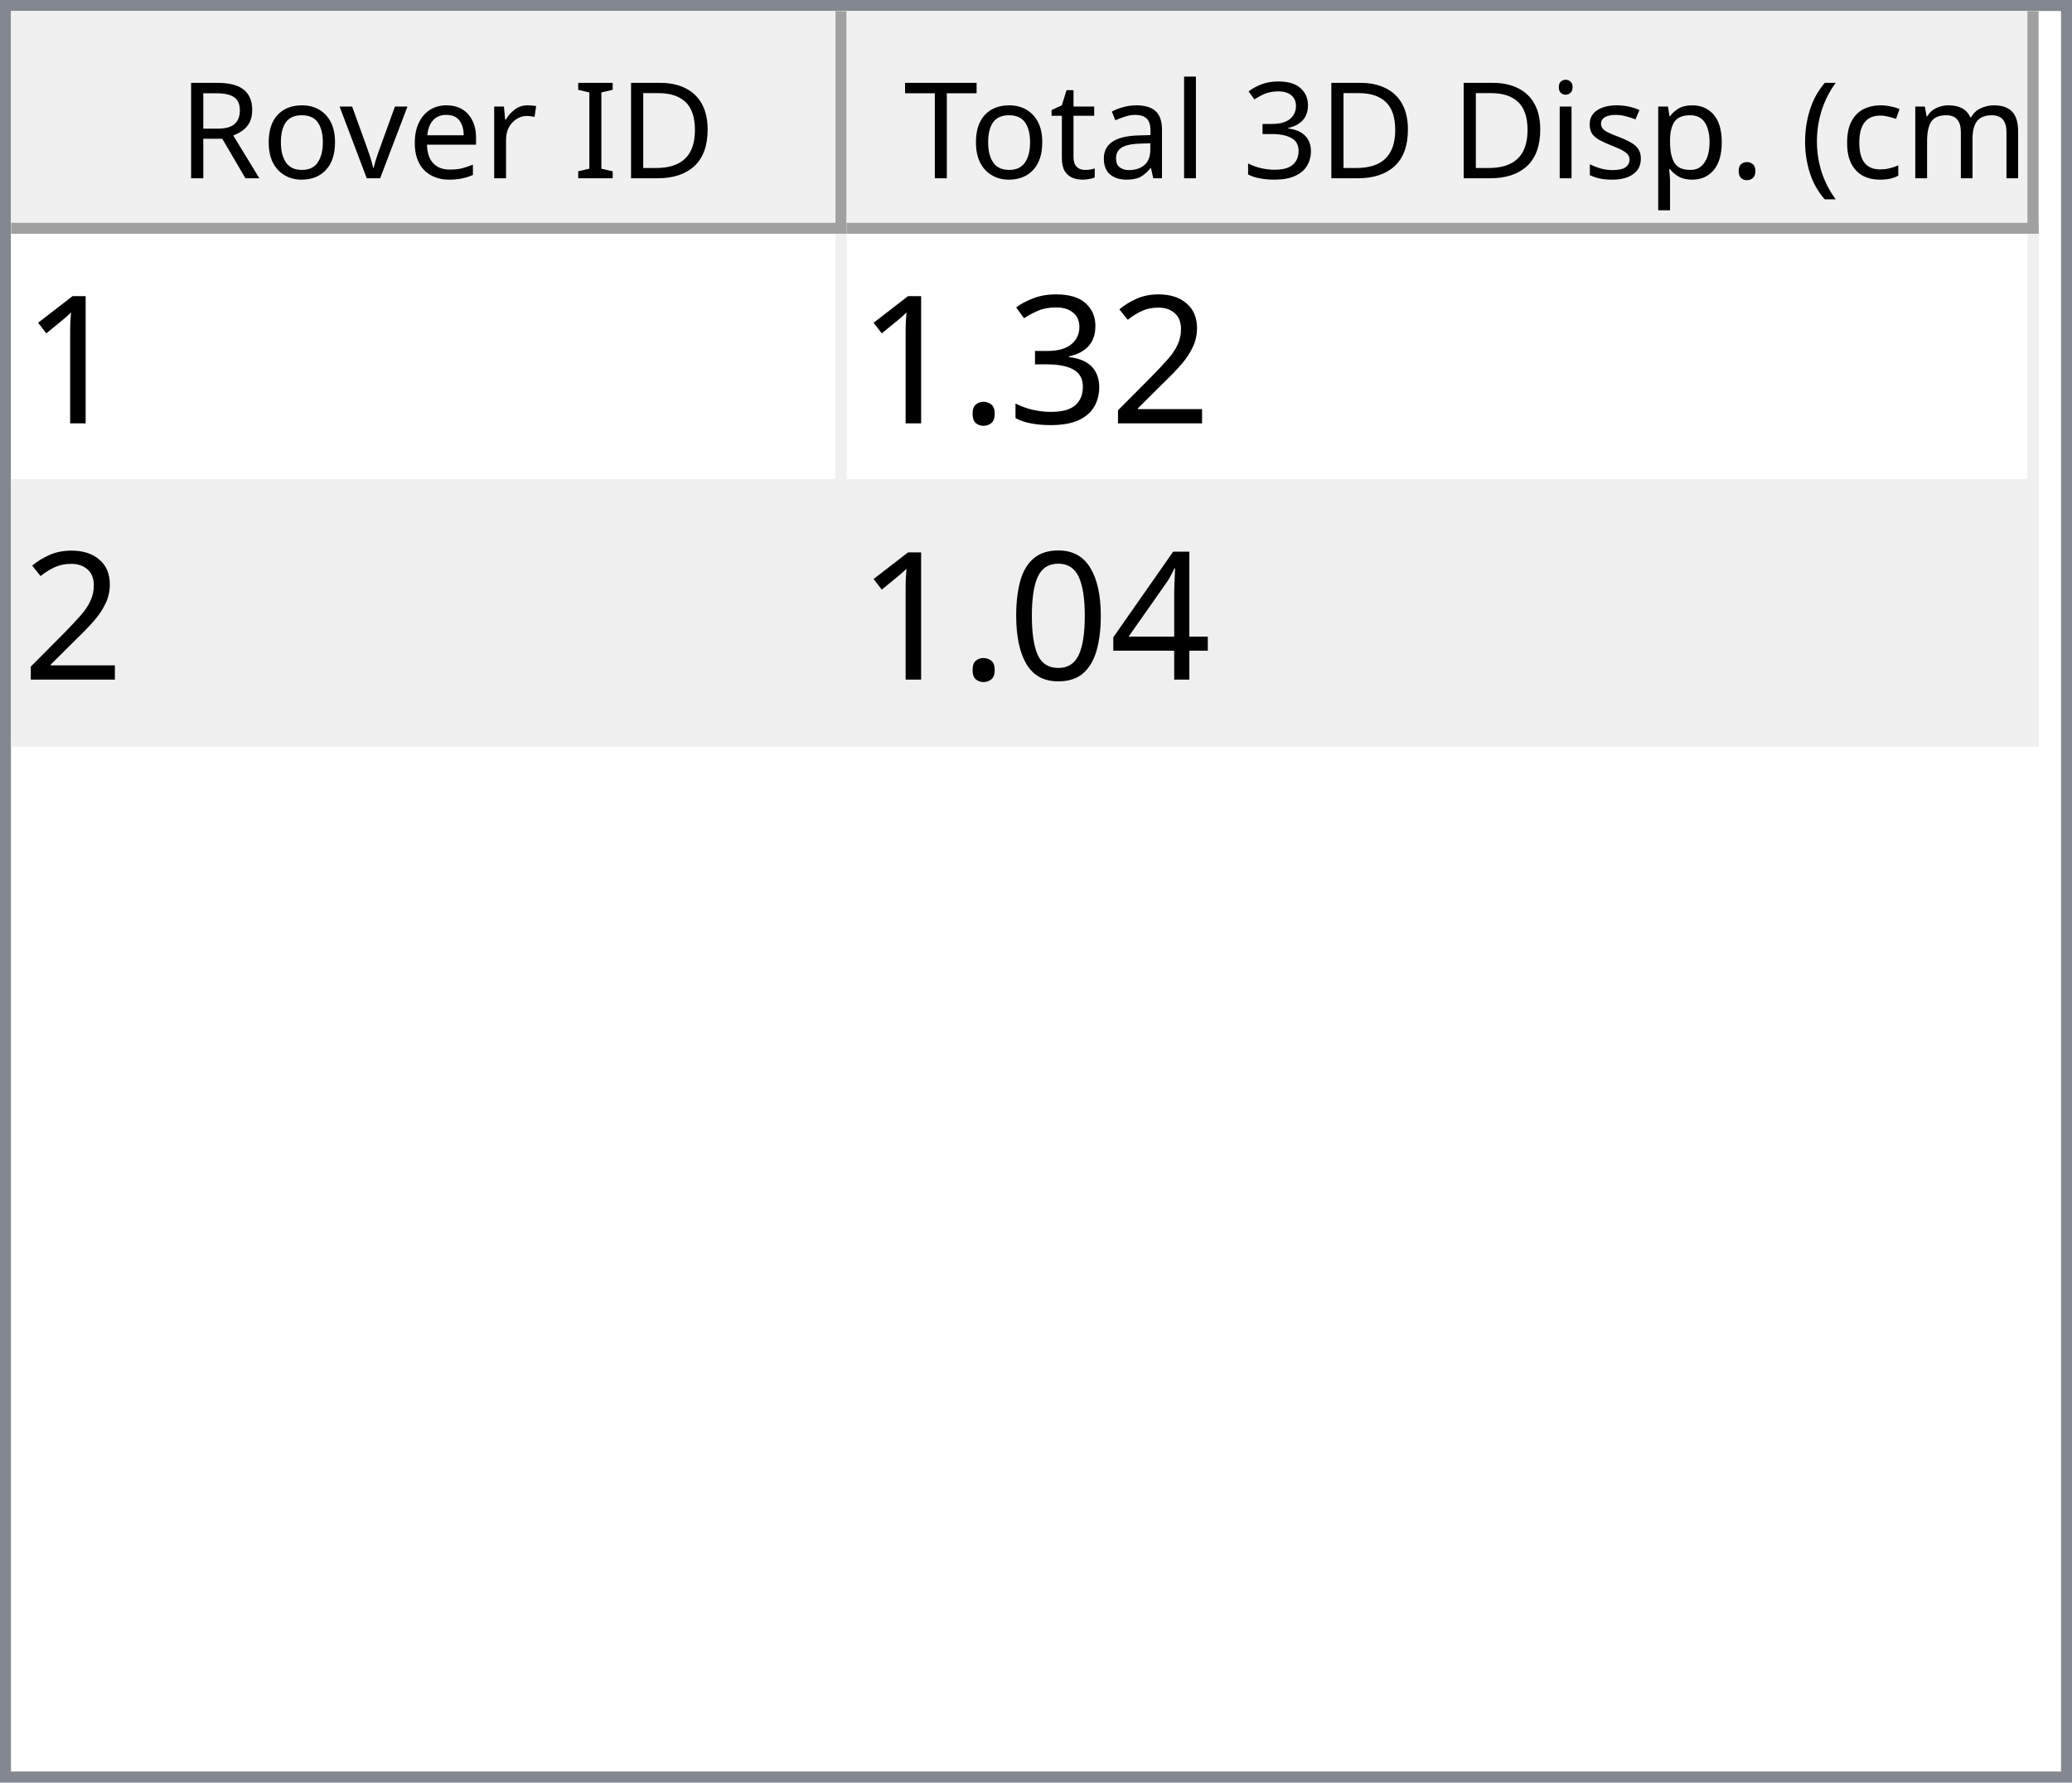
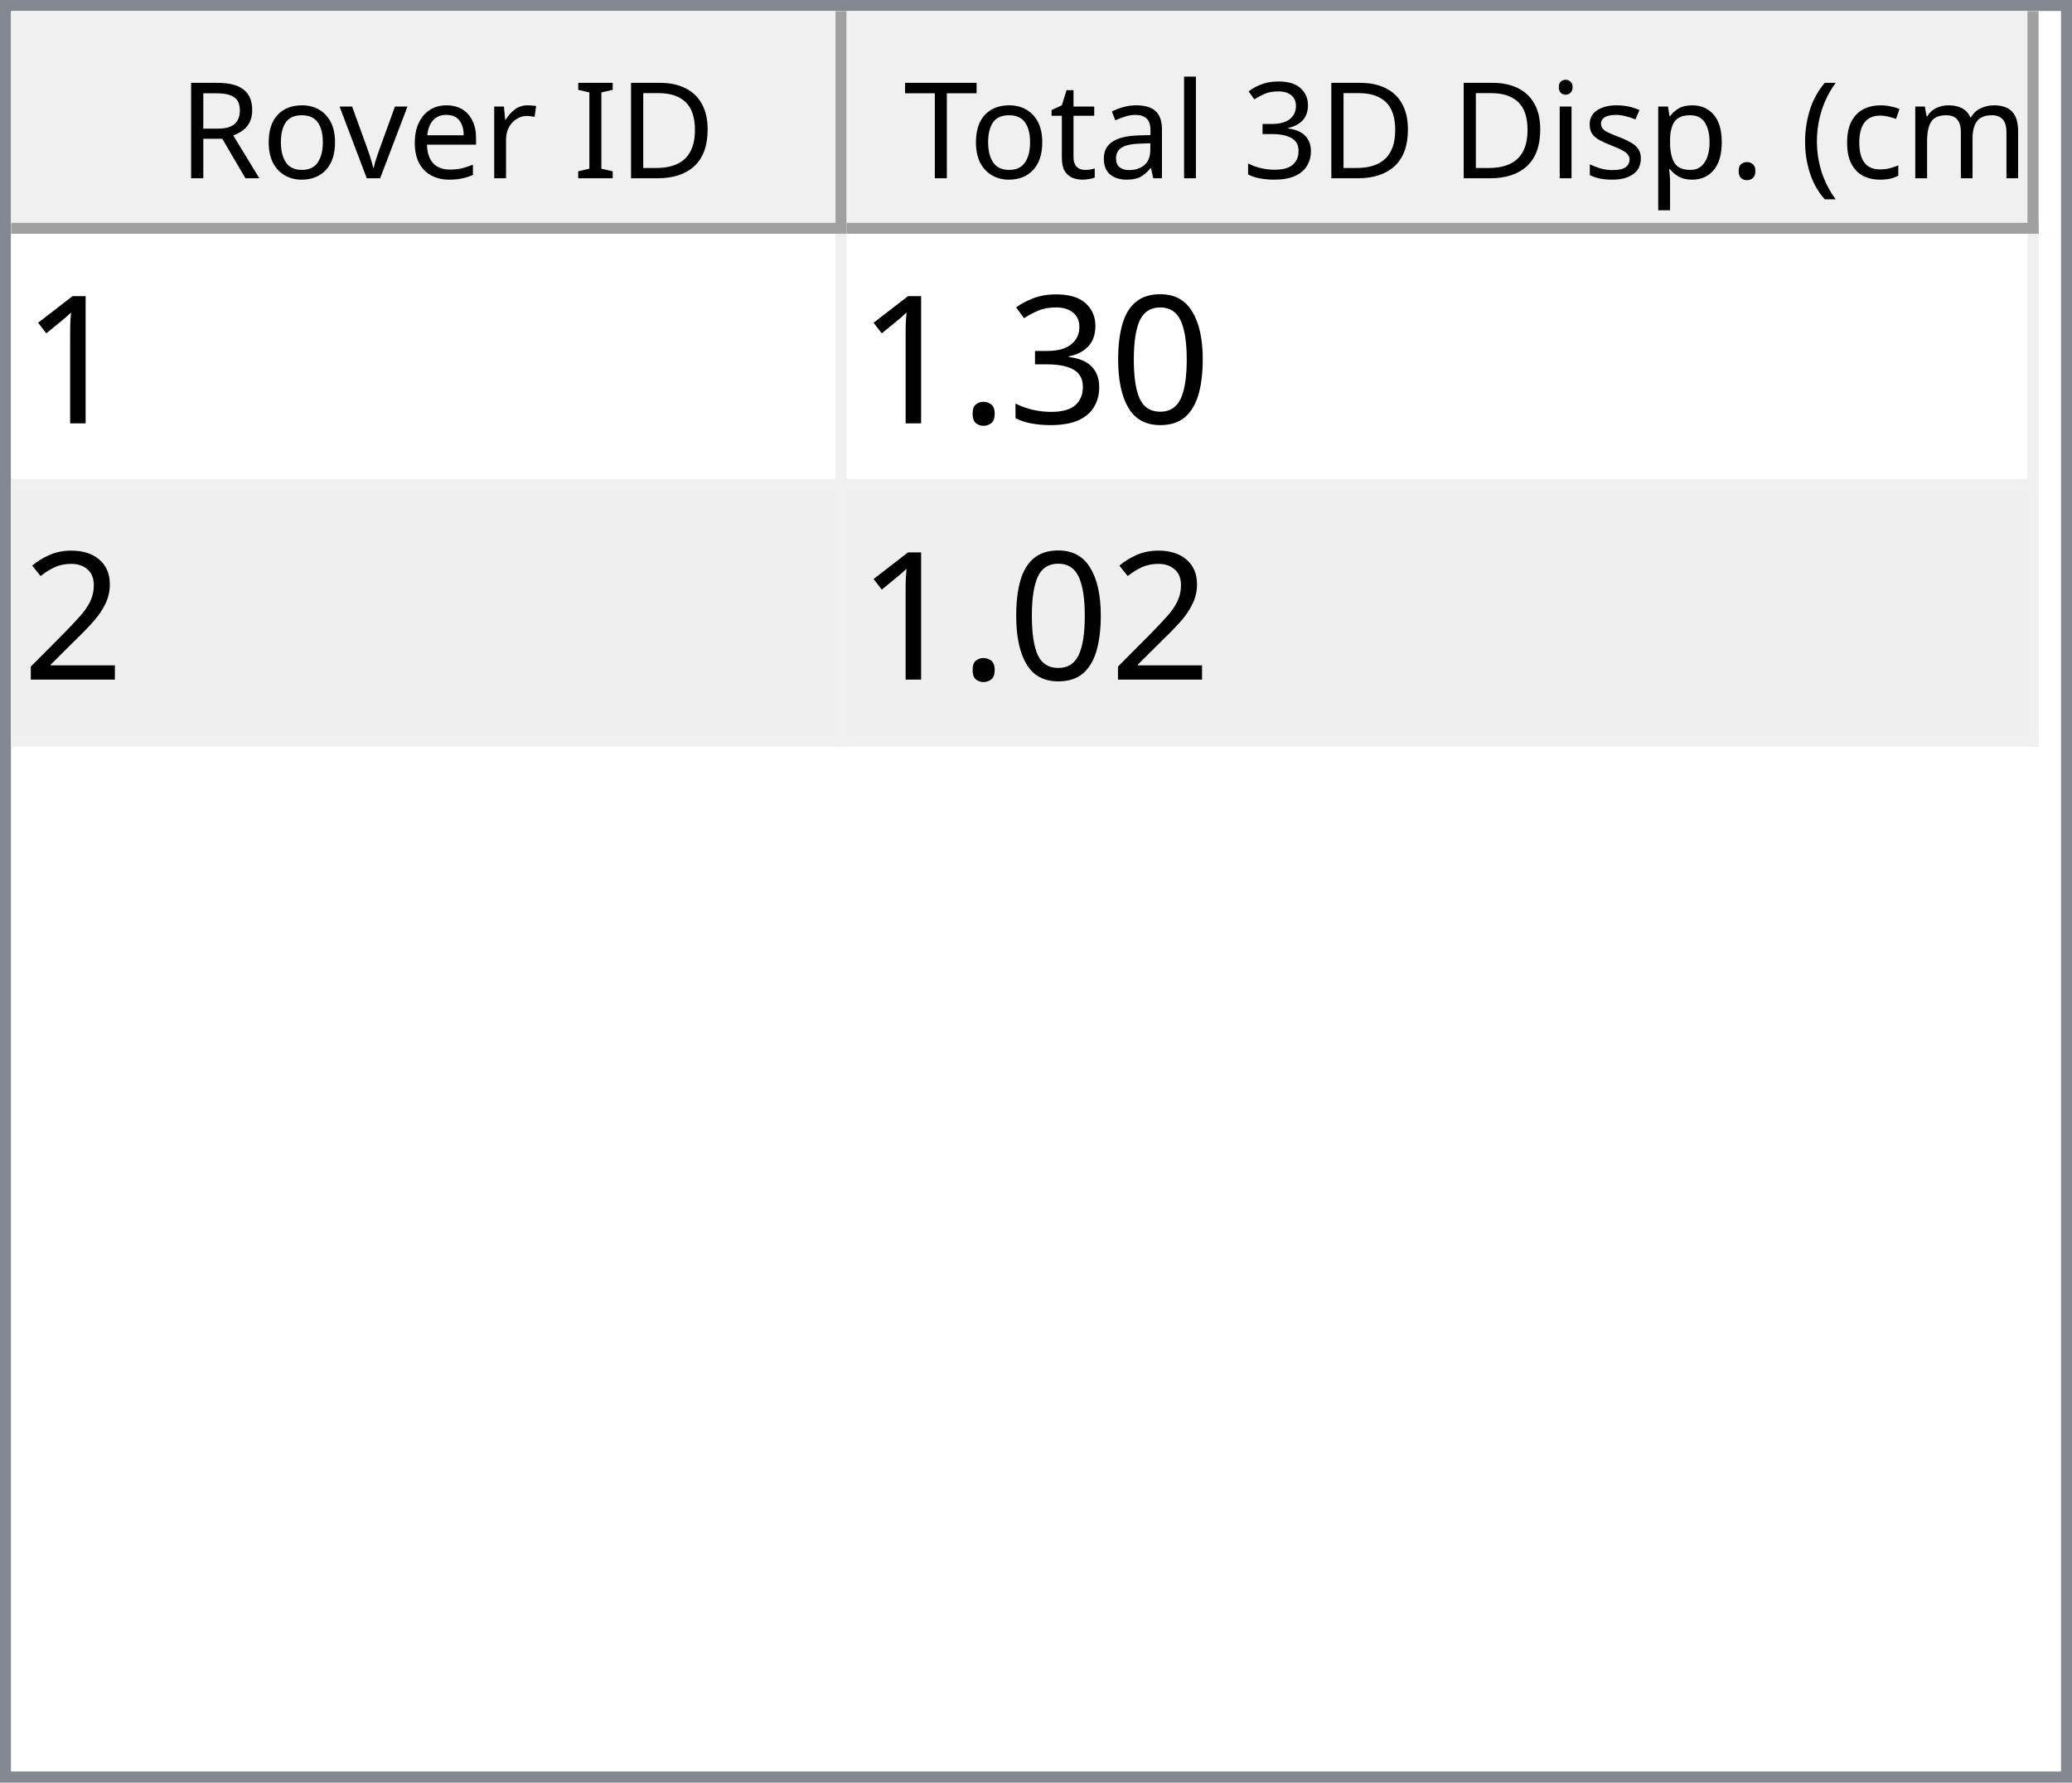
<svg xmlns="http://www.w3.org/2000/svg" style="fill-opacity:1; color-rendering:auto; color-interpolation:auto; text-rendering:auto; stroke:black; stroke-linecap:square; stroke-miterlimit:10; shape-rendering:auto; stroke-opacity:1; fill:black; stroke-dasharray:none; font-weight:normal; stroke-width:1; font-family:'Dialog'; font-style:normal; stroke-linejoin:miter; font-size:12px; stroke-dashoffset:0; image-rendering:auto;" width="186" height="160">
  <defs id="genericDefs" />
  <g>
    <defs id="defs1">
      <clipPath clipPathUnits="userSpaceOnUse" id="clipPath1">
        <path d="M0 0 L186 0 L186 160 L0 160 L0 0 Z" />
      </clipPath>
      <clipPath clipPathUnits="userSpaceOnUse" id="clipPath2">
        <path d="M0 0 L0 160 L186 160 L186 0 Z" />
      </clipPath>
      <clipPath clipPathUnits="userSpaceOnUse" id="clipPath3">
        <path d="M0 0 L0 20 L184 20 L184 0 Z" />
      </clipPath>
      <clipPath clipPathUnits="userSpaceOnUse" id="clipPath4">
        <path d="M0 0 L0 20 L75 20 L75 0 Z" />
      </clipPath>
      <clipPath clipPathUnits="userSpaceOnUse" id="clipPath5">
        <path d="M1 1 L1 19 L74 19 L74 1 Z" />
      </clipPath>
      <clipPath clipPathUnits="userSpaceOnUse" id="clipPath6">
        <path d="M0 0 L0 18 L73 18 L73 0 Z" />
      </clipPath>
      <clipPath clipPathUnits="userSpaceOnUse" id="clipPath7">
        <path d="M-0.5 -0.5 L-0.5 19.5 L74.5 19.5 L74.5 -0.5 Z" />
      </clipPath>
      <clipPath clipPathUnits="userSpaceOnUse" id="clipPath8">
        <path d="M0 0 L0 20 L107 20 L107 0 Z" />
      </clipPath>
      <clipPath clipPathUnits="userSpaceOnUse" id="clipPath9">
        <path d="M1 1 L1 19 L106 19 L106 1 Z" />
      </clipPath>
      <clipPath clipPathUnits="userSpaceOnUse" id="clipPath10">
        <path d="M0 0 L0 18 L105 18 L105 0 Z" />
      </clipPath>
      <clipPath clipPathUnits="userSpaceOnUse" id="clipPath11">
        <path d="M-0.5 -0.5 L-0.5 19.5 L106.5 19.5 L106.5 -0.5 Z" />
      </clipPath>
      <clipPath clipPathUnits="userSpaceOnUse" id="clipPath12">
        <path d="M0 0 L0 138 L184 138 L184 0 Z" />
      </clipPath>
      <clipPath clipPathUnits="userSpaceOnUse" id="clipPath13">
        <path d="M0 0 L0 46 L182 46 L182 0 Z" />
      </clipPath>
      <clipPath clipPathUnits="userSpaceOnUse" id="clipPath14">
        <path d="M-0.5 -0.5 L-0.5 45.5 L181.5 45.5 L181.5 -0.5 Z" />
      </clipPath>
      <clipPath clipPathUnits="userSpaceOnUse" id="clipPath15">
        <path d="M0 0 L0 22 L74 22 L74 0 Z" />
      </clipPath>
      <clipPath clipPathUnits="userSpaceOnUse" id="clipPath16">
        <path d="M0 0 L0 22 L106 22 L106 0 Z" />
      </clipPath>
      <font horiz-adv-x="64.551" id="font1">
        <font-face ascent="107.91" descent="25.098" units-per-em="100" style="font-style:normal; font-family:Segoe UI; font-weight:normal;" />
        <missing-glyph horiz-adv-x="64.551" d="M8.109 0 L8.109 68.266 L56.453 68.266 L56.453 0 L8.109 0 ZM15.328 7.234 L49.219 7.234 L49.219 61.031 L15.328 61.031 L15.328 7.234 Z" />
        <glyph unicode="D" horiz-adv-x="70.117" d="M9.188 0 L9.188 70.016 L28.516 70.016 Q65.531 70.016 65.531 35.891 Q65.531 19.672 55.25 9.836 Q44.969 0 27.734 0 L9.188 0 ZM17.391 62.594 L17.391 7.422 L27.828 7.422 Q41.609 7.422 49.273 14.797 Q56.938 22.172 56.938 35.688 Q56.938 62.594 28.328 62.594 L17.391 62.594 Z" />
        <glyph unicode="I" horiz-adv-x="26.611" d="M17.391 0 L9.188 0 L9.188 70.016 L17.391 70.016 L17.391 0 Z" />
        <glyph unicode=" " horiz-adv-x="27.393" d="" />
        <glyph unicode="r" horiz-adv-x="34.766" d="M34.188 41.891 Q32.078 43.5 28.125 43.5 Q23 43.5 19.555 38.672 Q16.109 33.844 16.109 25.484 L16.109 0 L8.109 0 L8.109 50 L16.109 50 L16.109 39.703 L16.312 39.703 Q18.016 44.969 21.531 47.922 Q25.047 50.875 29.391 50.875 Q32.516 50.875 34.188 50.203 L34.188 41.891 Z" />
        <glyph unicode="e" horiz-adv-x="52.295" d="M48.297 23 L12.984 23 Q13.188 14.656 17.484 10.109 Q21.781 5.562 29.297 5.562 Q37.75 5.562 44.828 11.141 L44.828 3.609 Q38.234 -1.172 27.391 -1.172 Q16.797 -1.172 10.742 5.641 Q4.688 12.453 4.688 24.812 Q4.688 36.469 11.305 43.82 Q17.922 51.172 27.734 51.172 Q37.547 51.172 42.922 44.828 Q48.297 38.484 48.297 27.203 L48.297 23 ZM40.094 29.781 Q40.047 36.719 36.75 40.578 Q33.453 44.438 27.594 44.438 Q21.922 44.438 17.969 40.383 Q14.016 36.328 13.094 29.781 L40.094 29.781 Z" />
        <glyph unicode="v" horiz-adv-x="47.9" d="M47.406 50 L27.484 0 L19.625 0 L0.688 50 L9.469 50 L22.172 13.672 Q23.578 9.672 23.922 6.688 L24.125 6.688 Q24.609 10.453 25.688 13.484 L38.969 50 L47.406 50 Z" />
        <glyph unicode="o" horiz-adv-x="58.594" d="M29 -1.172 Q17.922 -1.172 11.305 5.836 Q4.688 12.844 4.688 24.422 Q4.688 37.016 11.57 44.094 Q18.453 51.172 30.172 51.172 Q41.359 51.172 47.633 44.289 Q53.906 37.406 53.906 25.203 Q53.906 13.234 47.141 6.031 Q40.375 -1.172 29 -1.172 ZM29.594 44.438 Q21.875 44.438 17.383 39.188 Q12.891 33.938 12.891 24.703 Q12.891 15.828 17.43 10.695 Q21.969 5.562 29.594 5.562 Q37.359 5.562 41.531 10.594 Q45.703 15.625 45.703 24.906 Q45.703 34.281 41.531 39.359 Q37.359 44.438 29.594 44.438 Z" />
        <glyph unicode="R" horiz-adv-x="59.814" d="M59.375 0 L49.609 0 L37.891 19.625 Q36.281 22.359 34.766 24.289 Q33.25 26.219 31.664 27.438 Q30.078 28.656 28.25 29.219 Q26.422 29.781 24.125 29.781 L17.391 29.781 L17.391 0 L9.188 0 L9.188 70.016 L30.078 70.016 Q34.672 70.016 38.555 68.867 Q42.438 67.719 45.289 65.375 Q48.141 63.031 49.758 59.547 Q51.375 56.062 51.375 51.375 Q51.375 47.703 50.273 44.656 Q49.172 41.609 47.148 39.211 Q45.125 36.812 42.266 35.133 Q39.406 33.453 35.844 32.516 L35.844 32.328 Q37.594 31.547 38.891 30.547 Q40.188 29.547 41.359 28.18 Q42.531 26.812 43.68 25.078 Q44.828 23.344 46.234 21.047 L59.375 0 ZM17.391 62.594 L17.391 37.203 L28.516 37.203 Q31.594 37.203 34.203 38.133 Q36.812 39.062 38.719 40.797 Q40.625 42.531 41.703 45.047 Q42.781 47.562 42.781 50.688 Q42.781 56.297 39.141 59.445 Q35.5 62.594 28.609 62.594 L17.391 62.594 Z" />
        <glyph unicode=")" horiz-adv-x="30.176" d="M8.297 -15.922 L1.172 -15.922 Q16.406 2.344 16.406 26.812 Q16.406 51.469 1.078 70.016 L8.297 70.016 Q23.531 52.156 23.531 26.703 Q23.531 1.375 8.297 -15.922 Z" />
        <glyph unicode="m" horiz-adv-x="86.133" d="M79.109 0 L71.094 0 L71.094 28.719 Q71.094 37.016 68.531 40.727 Q65.969 44.438 59.906 44.438 Q54.781 44.438 51.195 39.75 Q47.609 35.062 47.609 28.516 L47.609 0 L39.594 0 L39.594 29.688 Q39.594 44.438 28.219 44.438 Q22.953 44.438 19.531 40.016 Q16.109 35.594 16.109 28.516 L16.109 0 L8.109 0 L8.109 50 L16.109 50 L16.109 42.094 L16.312 42.094 Q21.625 51.172 31.844 51.172 Q36.969 51.172 40.773 48.312 Q44.578 45.453 46 40.828 Q51.562 51.172 62.594 51.172 Q79.109 51.172 79.109 30.812 L79.109 0 Z" />
        <glyph unicode="c" horiz-adv-x="46.191" d="M42.188 2.297 Q36.422 -1.172 28.516 -1.172 Q17.828 -1.172 11.258 5.789 Q4.688 12.75 4.688 23.828 Q4.688 36.188 11.766 43.68 Q18.844 51.172 30.672 51.172 Q37.25 51.172 42.281 48.734 L42.281 40.531 Q36.719 44.438 30.375 44.438 Q22.703 44.438 17.797 38.945 Q12.891 33.453 12.891 24.516 Q12.891 15.719 17.508 10.641 Q22.125 5.562 29.891 5.562 Q36.422 5.562 42.188 9.906 L42.188 2.297 Z" />
        <glyph unicode="(" horiz-adv-x="30.176" d="M29.109 -15.922 L21.969 -15.922 Q6.844 1.375 6.844 26.703 Q6.844 52.156 21.969 70.016 L29.203 70.016 Q13.875 51.469 13.875 26.812 Q13.875 2.344 29.109 -15.922 Z" />
        <glyph unicode="." horiz-adv-x="21.68" d="M10.891 -1.078 Q8.641 -1.078 7.055 0.539 Q5.469 2.156 5.469 4.391 Q5.469 6.641 7.055 8.273 Q8.641 9.906 10.891 9.906 Q13.188 9.906 14.797 8.273 Q16.406 6.641 16.406 4.391 Q16.406 2.156 14.797 0.539 Q13.188 -1.078 10.891 -1.078 Z" />
        <glyph unicode="p" horiz-adv-x="58.789" d="M16.312 7.234 L16.109 7.234 L16.109 -23 L8.109 -23 L8.109 50 L16.109 50 L16.109 41.219 L16.312 41.219 Q22.219 51.172 33.594 51.172 Q43.266 51.172 48.688 44.461 Q54.109 37.75 54.109 26.469 Q54.109 13.922 48 6.375 Q41.891 -1.172 31.297 -1.172 Q21.578 -1.172 16.312 7.234 ZM16.109 27.391 L16.109 20.406 Q16.109 14.203 20.141 9.883 Q24.172 5.562 30.375 5.562 Q37.641 5.562 41.773 11.133 Q45.906 16.703 45.906 26.609 Q45.906 34.969 42.047 39.703 Q38.188 44.438 31.594 44.438 Q24.609 44.438 20.359 39.578 Q16.109 34.719 16.109 27.391 Z" />
        <glyph unicode="s" horiz-adv-x="42.432" d="M5.078 1.812 L5.078 10.406 Q11.625 5.562 19.484 5.562 Q30.031 5.562 30.031 12.594 Q30.031 14.594 29.125 15.992 Q28.219 17.391 26.68 18.461 Q25.141 19.531 23.07 20.383 Q21 21.234 18.609 22.172 Q15.281 23.484 12.766 24.828 Q10.25 26.172 8.57 27.859 Q6.891 29.547 6.031 31.695 Q5.172 33.844 5.172 36.719 Q5.172 40.234 6.789 42.945 Q8.406 45.656 11.086 47.484 Q13.766 49.312 17.211 50.242 Q20.656 51.172 24.312 51.172 Q30.812 51.172 35.938 48.922 L35.938 40.828 Q30.422 44.438 23.25 44.438 Q21 44.438 19.195 43.922 Q17.391 43.406 16.094 42.477 Q14.797 41.547 14.086 40.258 Q13.375 38.969 13.375 37.406 Q13.375 35.453 14.086 34.133 Q14.797 32.812 16.164 31.789 Q17.531 30.766 19.484 29.938 Q21.438 29.109 23.922 28.125 Q27.25 26.859 29.883 25.516 Q32.516 24.172 34.375 22.484 Q36.234 20.797 37.234 18.602 Q38.234 16.406 38.234 13.375 Q38.234 9.672 36.602 6.938 Q34.969 4.203 32.234 2.398 Q29.5 0.594 25.93 -0.289 Q22.359 -1.172 18.453 -1.172 Q10.75 -1.172 5.078 1.812 Z" />
        <glyph unicode="i" horiz-adv-x="24.219" d="M12.203 62.703 Q10.062 62.703 8.547 64.164 Q7.031 65.625 7.031 67.875 Q7.031 70.125 8.547 71.609 Q10.062 73.094 12.203 73.094 Q14.406 73.094 15.945 71.609 Q17.484 70.125 17.484 67.875 Q17.484 65.719 15.945 64.211 Q14.406 62.703 12.203 62.703 ZM16.109 0 L8.109 0 L8.109 50 L16.109 50 L16.109 0 Z" />
        <glyph unicode="3" horiz-adv-x="53.906" d="M46.531 19.828 Q46.531 15.094 44.75 11.211 Q42.969 7.328 39.719 4.57 Q36.469 1.812 31.93 0.297 Q27.391 -1.219 21.922 -1.219 Q11.922 -1.219 6 2.594 L6 11.188 Q13.094 5.609 22.219 5.609 Q25.875 5.609 28.828 6.539 Q31.781 7.469 33.906 9.227 Q36.031 10.984 37.18 13.477 Q38.328 15.969 38.328 19.094 Q38.328 32.812 18.797 32.812 L12.984 32.812 L12.984 39.594 L18.5 39.594 Q35.797 39.594 35.797 52.484 Q35.797 64.406 22.609 64.406 Q15.188 64.406 8.688 59.422 L8.688 67.188 Q15.375 71.188 24.609 71.188 Q29 71.188 32.57 69.969 Q36.141 68.75 38.68 66.555 Q41.219 64.359 42.609 61.281 Q44 58.203 44 54.5 Q44 40.672 30.031 36.719 L30.031 36.531 Q33.594 36.141 36.625 34.797 Q39.656 33.453 41.852 31.305 Q44.047 29.156 45.289 26.25 Q46.531 23.344 46.531 19.828 Z" />
        <glyph unicode="l" horiz-adv-x="24.219" d="M16.109 0 L8.109 0 L8.109 74.031 L16.109 74.031 L16.109 0 Z" />
        <glyph unicode="a" horiz-adv-x="50.879" d="M43.891 0 L35.891 0 L35.891 7.812 L35.688 7.812 Q30.469 -1.172 20.312 -1.172 Q12.844 -1.172 8.617 2.781 Q4.391 6.734 4.391 13.281 Q4.391 27.297 20.906 29.594 L35.891 31.688 Q35.891 44.438 25.594 44.438 Q16.547 44.438 9.281 38.281 L9.281 46.484 Q16.656 51.172 26.266 51.172 Q43.891 51.172 43.891 32.516 L43.891 0 ZM35.891 25.297 L23.828 23.641 Q18.266 22.859 15.43 20.875 Q12.594 18.891 12.594 13.875 Q12.594 10.203 15.211 7.883 Q17.828 5.562 22.172 5.562 Q28.125 5.562 32.008 9.742 Q35.891 13.922 35.891 20.312 L35.891 25.297 Z" />
        <glyph unicode="t" horiz-adv-x="33.887" d="M31.297 0.484 Q28.469 -1.078 23.828 -1.078 Q10.688 -1.078 10.688 13.578 L10.688 43.172 L2.094 43.172 L2.094 50 L10.688 50 L10.688 62.203 L18.703 64.797 L18.703 50 L31.297 50 L31.297 43.172 L18.703 43.172 L18.703 14.984 Q18.703 9.969 20.414 7.82 Q22.125 5.672 26.078 5.672 Q29.109 5.672 31.297 7.328 L31.297 0.484 Z" />
        <glyph unicode="T" horiz-adv-x="52.393" d="M50.594 62.594 L30.375 62.594 L30.375 0 L22.172 0 L22.172 62.594 L2 62.594 L2 70.016 L50.594 70.016 L50.594 62.594 Z" />
      </font>
      <font horiz-adv-x="75.0" id="font2">
        <font-face ascent="100.537" descent="21.973" units-per-em="100" style="font-style:normal; font-family:sans-serif; font-weight:normal;" />
        <missing-glyph horiz-adv-x="75.0" d="M12.5 0 L12.5 62.5 L62.5 62.5 L62.5 0 L12.5 0 ZM14.062 1.562 L60.938 1.562 L60.938 60.938 L14.062 60.938 L14.062 1.562 Z" />
        <glyph unicode="1" horiz-adv-x="55.615" d="M37.25 0 L28.469 0 L28.469 56 Q25.297 52.984 20.141 49.953 Q14.984 46.922 10.891 45.406 L10.891 53.906 Q18.266 57.375 23.781 62.305 Q29.297 67.234 31.594 71.875 L37.25 71.875 L37.25 0 Z" />
-         <glyph unicode="2" horiz-adv-x="55.615" d="M50.344 8.453 L50.344 0 L3.031 0 Q2.938 3.172 4.047 6.109 Q5.859 10.938 9.836 15.625 Q13.812 20.312 21.344 26.469 Q33.016 36.031 37.117 41.625 Q41.219 47.219 41.219 52.203 Q41.219 57.422 37.477 61.008 Q33.734 64.594 27.734 64.594 Q21.391 64.594 17.578 60.789 Q13.766 56.984 13.719 50.25 L4.688 51.172 Q5.609 61.281 11.664 66.578 Q17.719 71.875 27.938 71.875 Q38.234 71.875 44.242 66.164 Q50.25 60.453 50.25 52 Q50.25 47.703 48.492 43.555 Q46.734 39.406 42.656 34.812 Q38.578 30.219 29.109 22.219 Q21.188 15.578 18.945 13.211 Q16.703 10.844 15.234 8.453 L50.344 8.453 Z" />
+         <glyph unicode="0" horiz-adv-x="55.615" d="M4.156 35.297 Q4.156 48 6.766 55.742 Q9.375 63.484 14.523 67.68 Q19.672 71.875 27.484 71.875 Q33.25 71.875 37.594 69.555 Q41.938 67.234 44.773 62.867 Q47.609 58.5 49.219 52.227 Q50.828 45.953 50.828 35.297 Q50.828 22.703 48.242 14.969 Q45.656 7.234 40.508 3.008 Q35.359 -1.219 27.484 -1.219 Q17.141 -1.219 11.234 6.203 Q4.156 15.141 4.156 35.297 ZM13.188 35.297 Q13.188 17.672 17.312 11.836 Q21.438 6 27.484 6 Q33.547 6 37.672 11.859 Q41.797 17.719 41.797 35.297 Q41.797 52.984 37.672 58.789 Q33.547 64.594 27.391 64.594 Q21.344 64.594 17.719 59.469 Q13.188 52.938 13.188 35.297 Z" />
        <glyph unicode="3" horiz-adv-x="55.615" d="M4.203 18.891 L12.984 20.062 Q14.5 12.594 18.141 9.297 Q21.781 6 27 6 Q33.203 6 37.477 10.297 Q41.75 14.594 41.75 20.953 Q41.75 27 37.797 30.93 Q33.844 34.859 27.734 34.859 Q25.25 34.859 21.531 33.891 L22.516 41.609 Q23.391 41.5 23.922 41.5 Q29.547 41.5 34.039 44.43 Q38.531 47.359 38.531 53.469 Q38.531 58.297 35.258 61.477 Q31.984 64.656 26.812 64.656 Q21.688 64.656 18.266 61.43 Q14.844 58.203 13.875 51.766 L5.078 53.328 Q6.688 62.156 12.398 67.016 Q18.109 71.875 26.609 71.875 Q32.469 71.875 37.398 69.359 Q42.328 66.844 44.945 62.5 Q47.562 58.156 47.562 53.266 Q47.562 48.641 45.07 44.828 Q42.578 41.016 37.703 38.766 Q44.047 37.312 47.562 32.695 Q51.078 28.078 51.078 21.141 Q51.078 11.766 44.242 5.25 Q37.406 -1.266 26.953 -1.266 Q17.531 -1.266 11.305 4.352 Q5.078 9.969 4.203 18.891 Z" />
        <glyph unicode="." horiz-adv-x="27.783" d="M9.078 0 L9.078 10.016 L19.094 10.016 L19.094 0 L9.078 0 Z" />
-         <glyph unicode="4" horiz-adv-x="55.615" d="M32.328 0 L32.328 17.141 L1.266 17.141 L1.266 25.203 L33.938 71.578 L41.109 71.578 L41.109 25.203 L50.781 25.203 L50.781 17.141 L41.109 17.141 L41.109 0 L32.328 0 ZM32.328 25.203 L32.328 57.469 L9.906 25.203 L32.328 25.203 Z" />
-         <glyph unicode="0" horiz-adv-x="55.615" d="M4.156 35.297 Q4.156 48 6.766 55.742 Q9.375 63.484 14.523 67.68 Q19.672 71.875 27.484 71.875 Q33.25 71.875 37.594 69.555 Q41.938 67.234 44.773 62.867 Q47.609 58.5 49.219 52.227 Q50.828 45.953 50.828 35.297 Q50.828 22.703 48.242 14.969 Q45.656 7.234 40.508 3.008 Q35.359 -1.219 27.484 -1.219 Q17.141 -1.219 11.234 6.203 Q4.156 15.141 4.156 35.297 ZM13.188 35.297 Q13.188 17.672 17.312 11.836 Q21.438 6 27.484 6 Q33.547 6 37.672 11.859 Q41.797 17.719 41.797 35.297 Q41.797 52.984 37.672 58.789 Q33.547 64.594 27.391 64.594 Q21.344 64.594 17.719 59.469 Q13.188 52.938 13.188 35.297 Z" />
+         <glyph unicode="2" horiz-adv-x="55.615" d="M50.344 8.453 L50.344 0 L3.031 0 Q2.938 3.172 4.047 6.109 Q5.859 10.938 9.836 15.625 Q13.812 20.312 21.344 26.469 Q33.016 36.031 37.117 41.625 Q41.219 47.219 41.219 52.203 Q41.219 57.422 37.477 61.008 Q33.734 64.594 27.734 64.594 Q21.391 64.594 17.578 60.789 Q13.766 56.984 13.719 50.25 L4.688 51.172 Q5.609 61.281 11.664 66.578 Q17.719 71.875 27.938 71.875 Q38.234 71.875 44.242 66.164 Q50.25 60.453 50.25 52 Q50.25 47.703 48.492 43.555 Q46.734 39.406 42.656 34.812 Q38.578 30.219 29.109 22.219 Q21.188 15.578 18.945 13.211 Q16.703 10.844 15.234 8.453 L50.344 8.453 Z" />
      </font>
    </defs>
    <g style="fill:white; stroke:white;">
      <rect x="0" y="0" width="186" style="clip-path:url(#clipPath1); stroke:none;" height="160" />
    </g>
    <g style="fill:white; text-rendering:optimizeSpeed; color-rendering:optimizeSpeed; image-rendering:optimizeSpeed; shape-rendering:crispEdges; stroke:white; color-interpolation:sRGB;">
      <rect x="0" width="186" height="160" y="0" style="stroke:none;" />
      <path style="stroke:none;" d="M0 160 L186 160 L186 0 L0 0 Z" />
    </g>
    <g style="fill:rgb(240,240,240); font-family:'Segoe UI'; stroke:rgb(240,240,240);">
      <rect x="0" y="0" width="186" style="clip-path:url(#clipPath2); stroke:none;" height="160" />
    </g>
    <g style="fill:rgb(130,135,144); font-family:'Segoe UI'; stroke:rgb(130,135,144);">
      <path d="M0 0 L186 0 L186 160 L0 160 L0 0 ZM1 1 L185 1 L185 159 L1 159 L1 1 Z" style="fill-rule:evenodd; clip-path:url(#clipPath2); stroke:none;" />
    </g>
    <g style="fill:white; font-family:'Segoe UI'; stroke:white;" transform="translate(1,1)">
      <rect x="0" y="0" width="184" style="clip-path:url(#clipPath3); stroke:none;" height="20" />
    </g>
    <g style="fill:rgb(240,240,240); font-family:'Segoe UI'; stroke:rgb(240,240,240);" transform="translate(1,1)">
      <rect x="0" y="0" width="75" style="clip-path:url(#clipPath4); stroke:none;" height="20" />
    </g>
    <g style="font-family:'Segoe UI';" transform="translate(2,2)">
      <text x="14" xml:space="preserve" y="14" style="clip-path:url(#clipPath6); stroke:none;">Rover ID</text>
    </g>
    <g style="fill:rgb(160,160,160); font-family:'Segoe UI'; stroke:rgb(160,160,160); stroke-linejoin:bevel;" transform="translate(1.5,1.5)">
      <line x1="74" x2="74" y1="0" style="fill:none; clip-path:url(#clipPath7);" y2="19" />
    </g>
    <g style="fill:rgb(160,160,160); font-family:'Segoe UI'; stroke:rgb(160,160,160); stroke-linejoin:bevel;" transform="matrix(1,0,0,1,1,1) translate(0.5,0.5)">
      <line x1="0" x2="74" y1="19" style="fill:none; clip-path:url(#clipPath7);" y2="19" />
    </g>
    <g style="fill:rgb(240,240,240); font-family:'Segoe UI'; stroke:rgb(240,240,240);" transform="translate(76,1)">
      <rect x="0" y="0" width="107" style="clip-path:url(#clipPath8); stroke:none;" height="20" />
    </g>
    <g style="font-family:'Segoe UI';" transform="translate(77,2)">
      <text x="1" xml:space="preserve" y="14" style="clip-path:url(#clipPath10); stroke:none;"> Total 3D Disp. (cm)</text>
    </g>
    <g style="fill:rgb(160,160,160); font-family:'Segoe UI'; stroke:rgb(160,160,160); stroke-linejoin:bevel;" transform="translate(76.5,1.5)">
      <line x1="106" x2="106" y1="0" style="fill:none; clip-path:url(#clipPath11);" y2="19" />
    </g>
    <g style="fill:rgb(160,160,160); font-family:'Segoe UI'; stroke:rgb(160,160,160); stroke-linejoin:bevel;" transform="matrix(1,0,0,1,76,1) translate(0.5,0.5)">
      <line x1="0" x2="106" y1="19" style="fill:none; clip-path:url(#clipPath11);" y2="19" />
    </g>
    <g style="fill:white; font-family:'Segoe UI'; stroke:white;" transform="translate(1,21)">
      <rect x="0" y="0" width="184" style="clip-path:url(#clipPath12); stroke:none;" height="138" />
    </g>
    <g style="fill:rgb(240,240,240); font-size:16px; font-family:sans-serif; stroke:rgb(240,240,240);" transform="translate(1,21)">
      <rect x="0" y="0" width="182" style="clip-path:url(#clipPath13); stroke:none;" height="46" />
      <line transform="translate(0.5,0.5)" x1="0" x2="181" y1="22" style="clip-path:url(#clipPath14); fill:none; stroke-linejoin:bevel;" y2="22" />
    </g>
    <g transform="matrix(1,0,0,1,1,21) translate(0.5,0.5)" style="fill:rgb(240,240,240); font-size:16px; font-family:sans-serif; stroke:rgb(240,240,240); stroke-linejoin:bevel;">
      <line x1="0" x2="181" y1="45" style="fill:none; clip-path:url(#clipPath14);" y2="45" />
    </g>
    <g transform="matrix(1,0,0,1,1,21) translate(0.5,0.5)" style="fill:rgb(240,240,240); font-size:16px; font-family:sans-serif; stroke:rgb(240,240,240); stroke-linejoin:bevel;">
      <line x1="74" x2="74" y1="0" style="fill:none; clip-path:url(#clipPath14);" y2="45" />
    </g>
    <g transform="matrix(1,0,0,1,1,21) translate(0.5,0.5)" style="fill:rgb(240,240,240); font-size:16px; font-family:sans-serif; stroke:rgb(240,240,240); stroke-linejoin:bevel;">
      <line x1="181" x2="181" y1="0" style="fill:none; clip-path:url(#clipPath14);" y2="45" />
    </g>
    <g style="fill:white; font-size:16px; font-family:sans-serif; stroke:white;" transform="matrix(1,0,0,1,1,21)">
      <rect x="0" y="0" width="74" style="clip-path:url(#clipPath15); stroke:none;" height="22" />
      <text x="1" y="17" style="fill:black; clip-path:url(#clipPath15); stroke:none;" xml:space="preserve">1</text>
    </g>
    <g style="fill:white; font-size:16px; font-family:sans-serif; stroke:white;" transform="matrix(1,0,0,1,1,21) translate(75,0)">
      <rect x="0" y="0" width="106" style="clip-path:url(#clipPath16); stroke:none;" height="22" />
-       <text x="1" y="17" style="fill:black; clip-path:url(#clipPath16); stroke:none;" xml:space="preserve">1.32</text>
+       <text x="1" y="17" style="fill:black; clip-path:url(#clipPath16); stroke:none;" xml:space="preserve">1.30</text>
    </g>
    <g style="fill:rgb(239,239,239); font-size:16px; font-family:sans-serif; stroke:rgb(239,239,239);" transform="matrix(1,0,0,1,1,21) translate(0,23)">
      <rect x="0" y="0" width="74" style="clip-path:url(#clipPath15); stroke:none;" height="22" />
      <text x="1" y="17" style="fill:black; clip-path:url(#clipPath15); stroke:none;" xml:space="preserve">2</text>
    </g>
    <g style="fill:rgb(239,239,239); font-size:16px; font-family:sans-serif; stroke:rgb(239,239,239);" transform="matrix(1,0,0,1,1,21) translate(75,23)">
      <rect x="0" y="0" width="106" style="clip-path:url(#clipPath16); stroke:none;" height="22" />
-       <text x="1" y="17" style="fill:black; clip-path:url(#clipPath16); stroke:none;" xml:space="preserve">1.04</text>
+       <text x="1" y="17" style="fill:black; clip-path:url(#clipPath16); stroke:none;" xml:space="preserve">1.02</text>
    </g>
  </g>
</svg>
